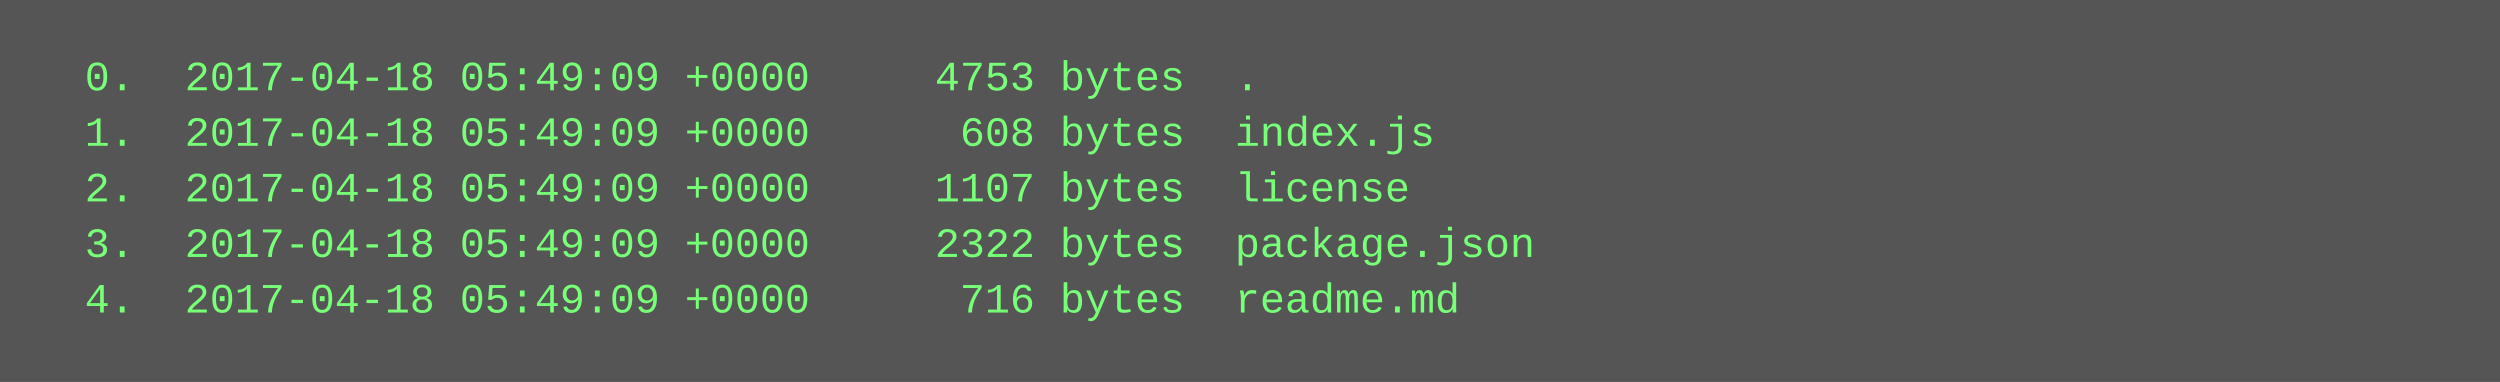
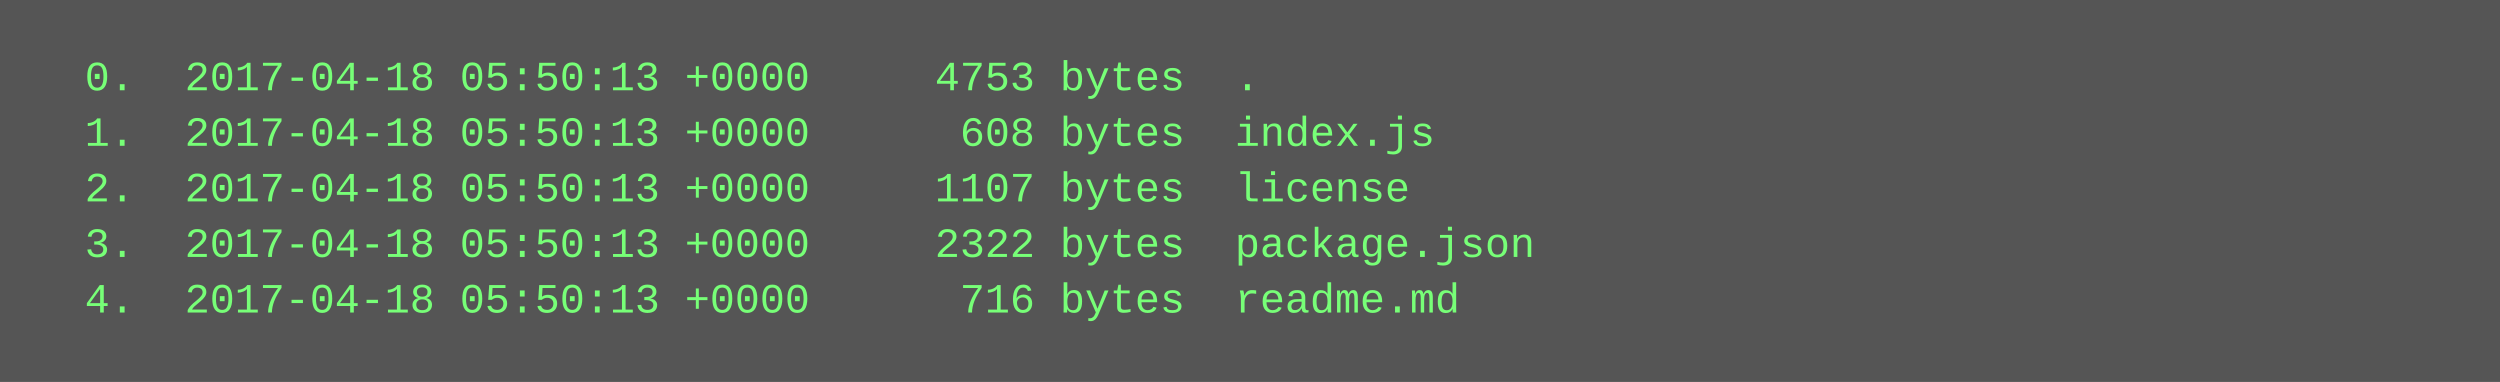
<svg xmlns="http://www.w3.org/2000/svg" height="110" width="720">
  <rect height="110" fill="#555" width="720" />
  <text fill="#7f7" font-family="Courier New" font-size="12" xml:space="preserve">
-     <tspan x="10" y="26">  0.  2017-04-18 05:49:09 +0000     4753 bytes  .</tspan>
-     <tspan x="10" y="42">  1.  2017-04-18 05:49:09 +0000      608 bytes  index.js</tspan>
-     <tspan x="10" y="58">  2.  2017-04-18 05:49:09 +0000     1107 bytes  license</tspan>
-     <tspan x="10" y="74">  3.  2017-04-18 05:49:09 +0000     2322 bytes  package.json</tspan>
-     <tspan x="10" y="90">  4.  2017-04-18 05:49:09 +0000      716 bytes  readme.md</tspan>
+     <tspan x="10" y="26">  0.  2017-04-18 05:50:13 +0000     4753 bytes  .</tspan>
+     <tspan x="10" y="42">  1.  2017-04-18 05:50:13 +0000      608 bytes  index.js</tspan>
+     <tspan x="10" y="58">  2.  2017-04-18 05:50:13 +0000     1107 bytes  license</tspan>
+     <tspan x="10" y="74">  3.  2017-04-18 05:50:13 +0000     2322 bytes  package.json</tspan>
+     <tspan x="10" y="90">  4.  2017-04-18 05:50:13 +0000      716 bytes  readme.md</tspan>
  </text>
</svg>
